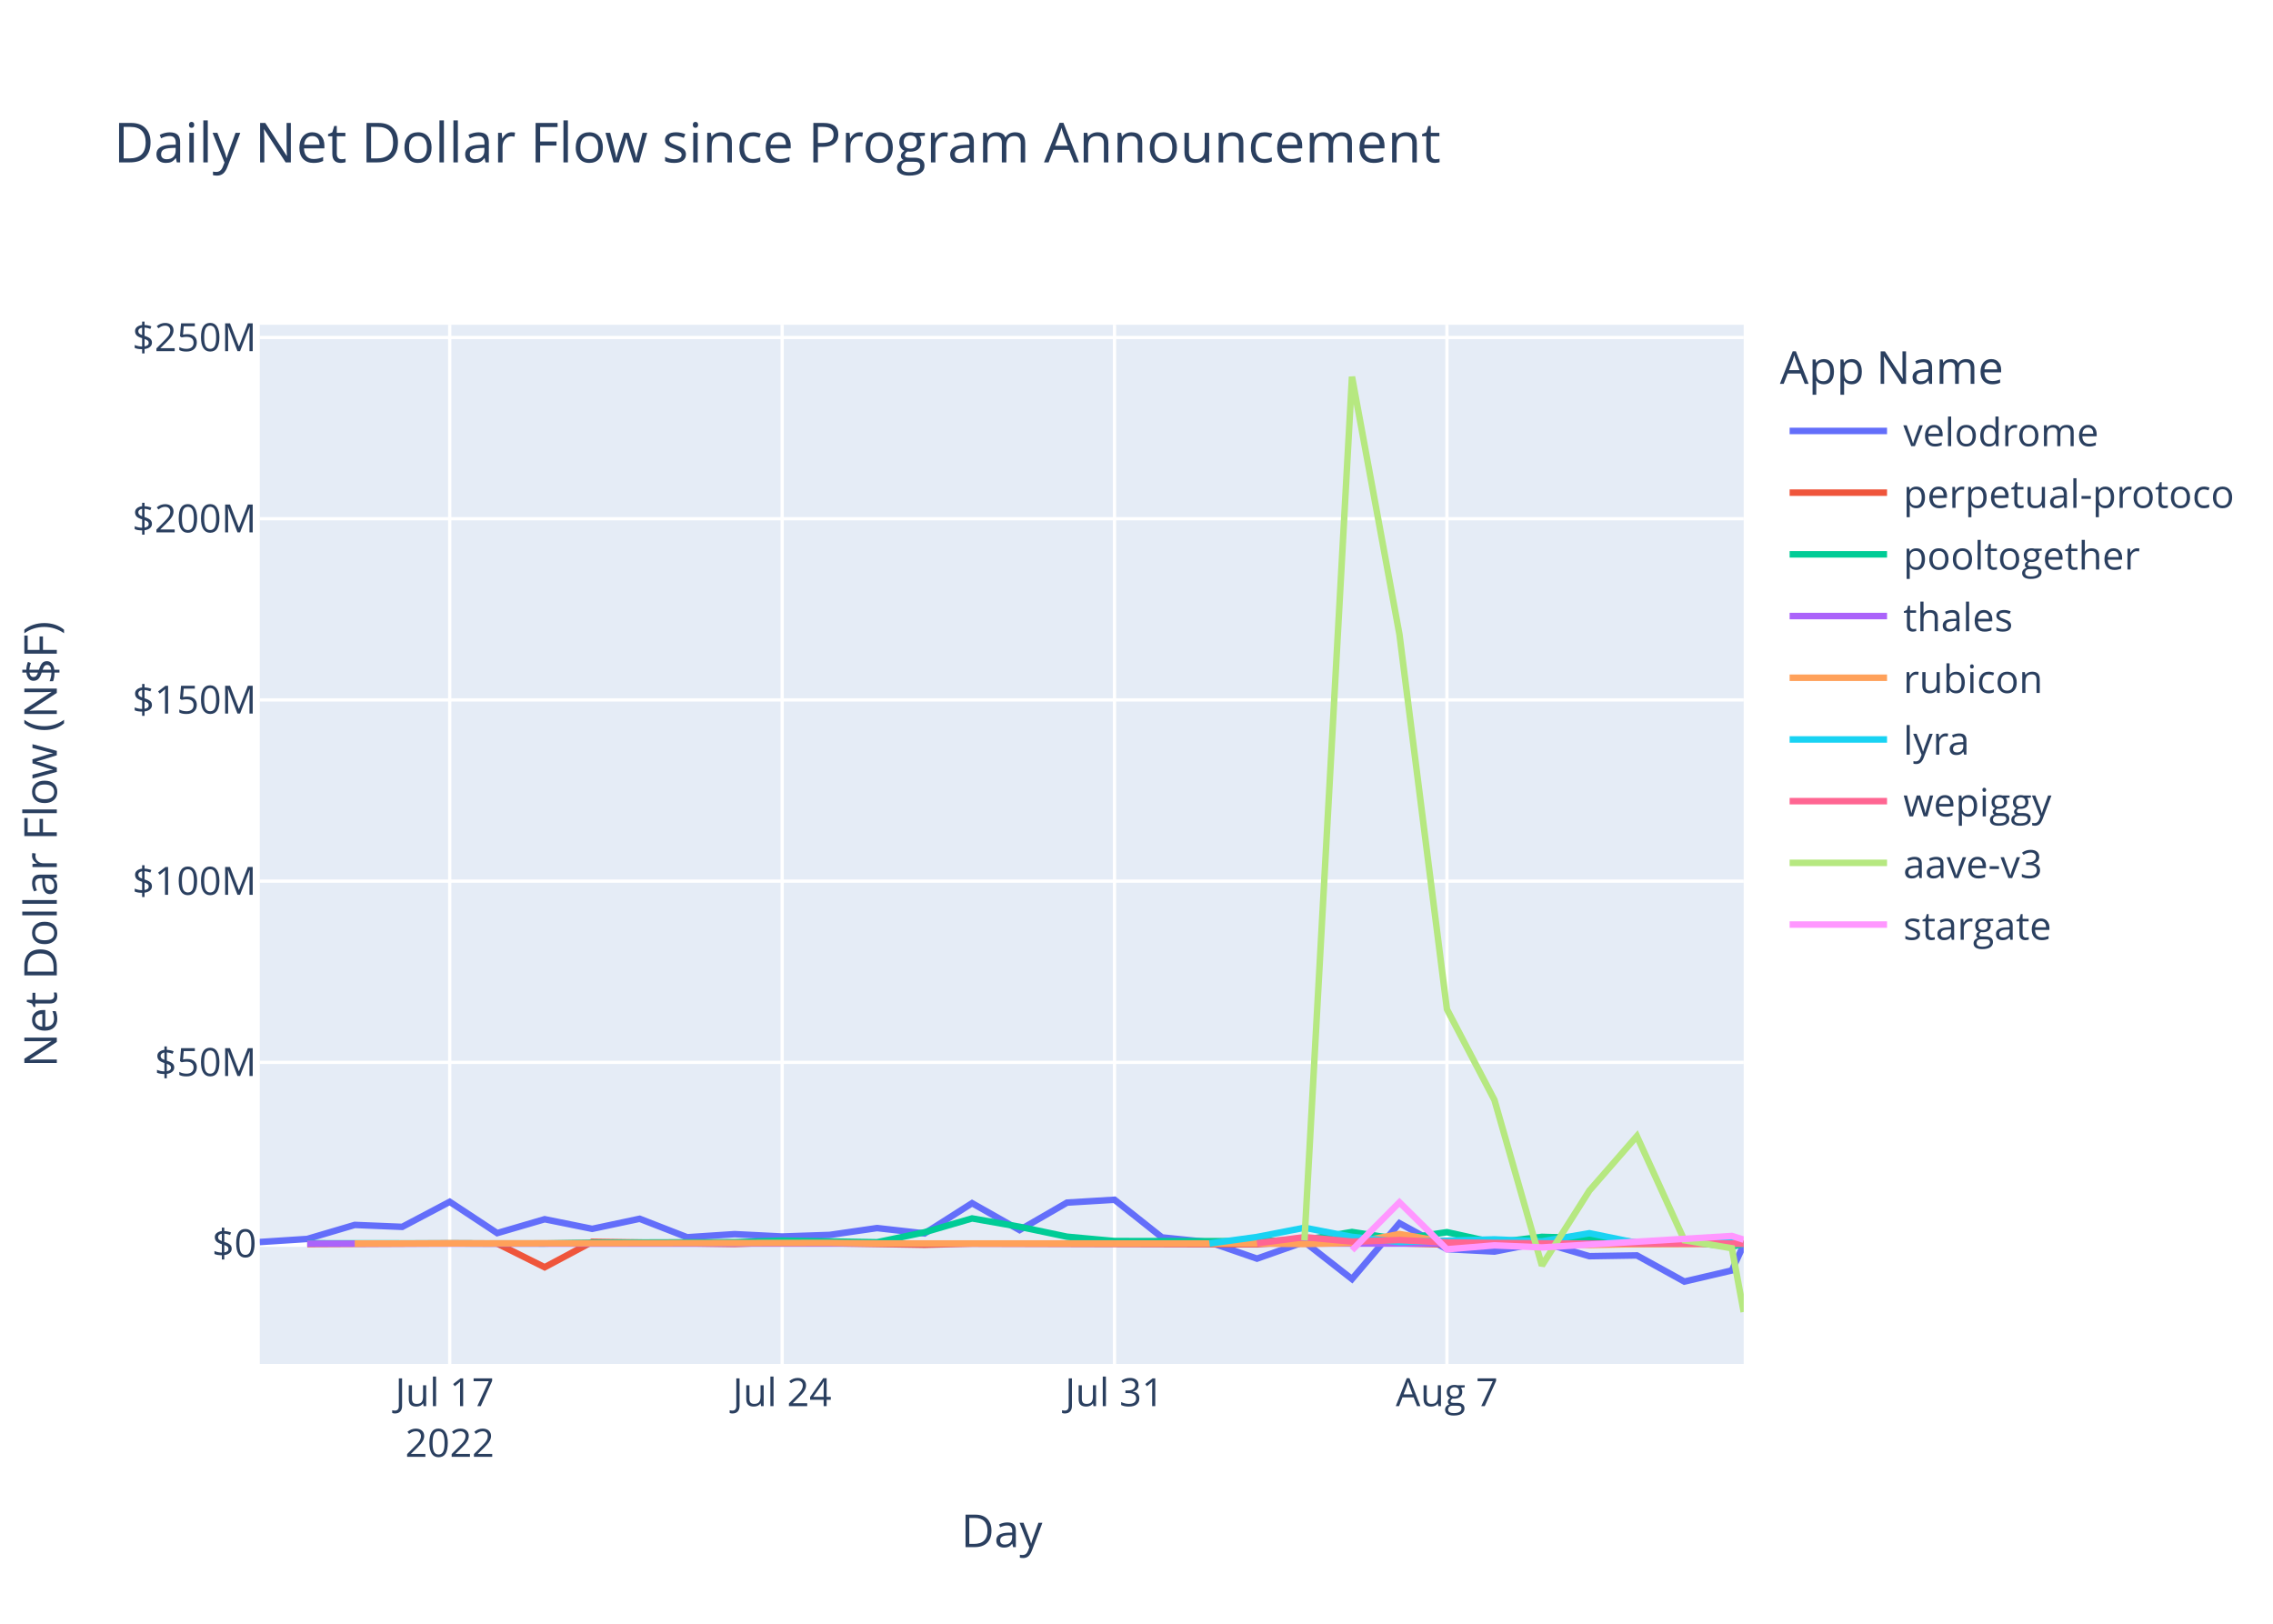
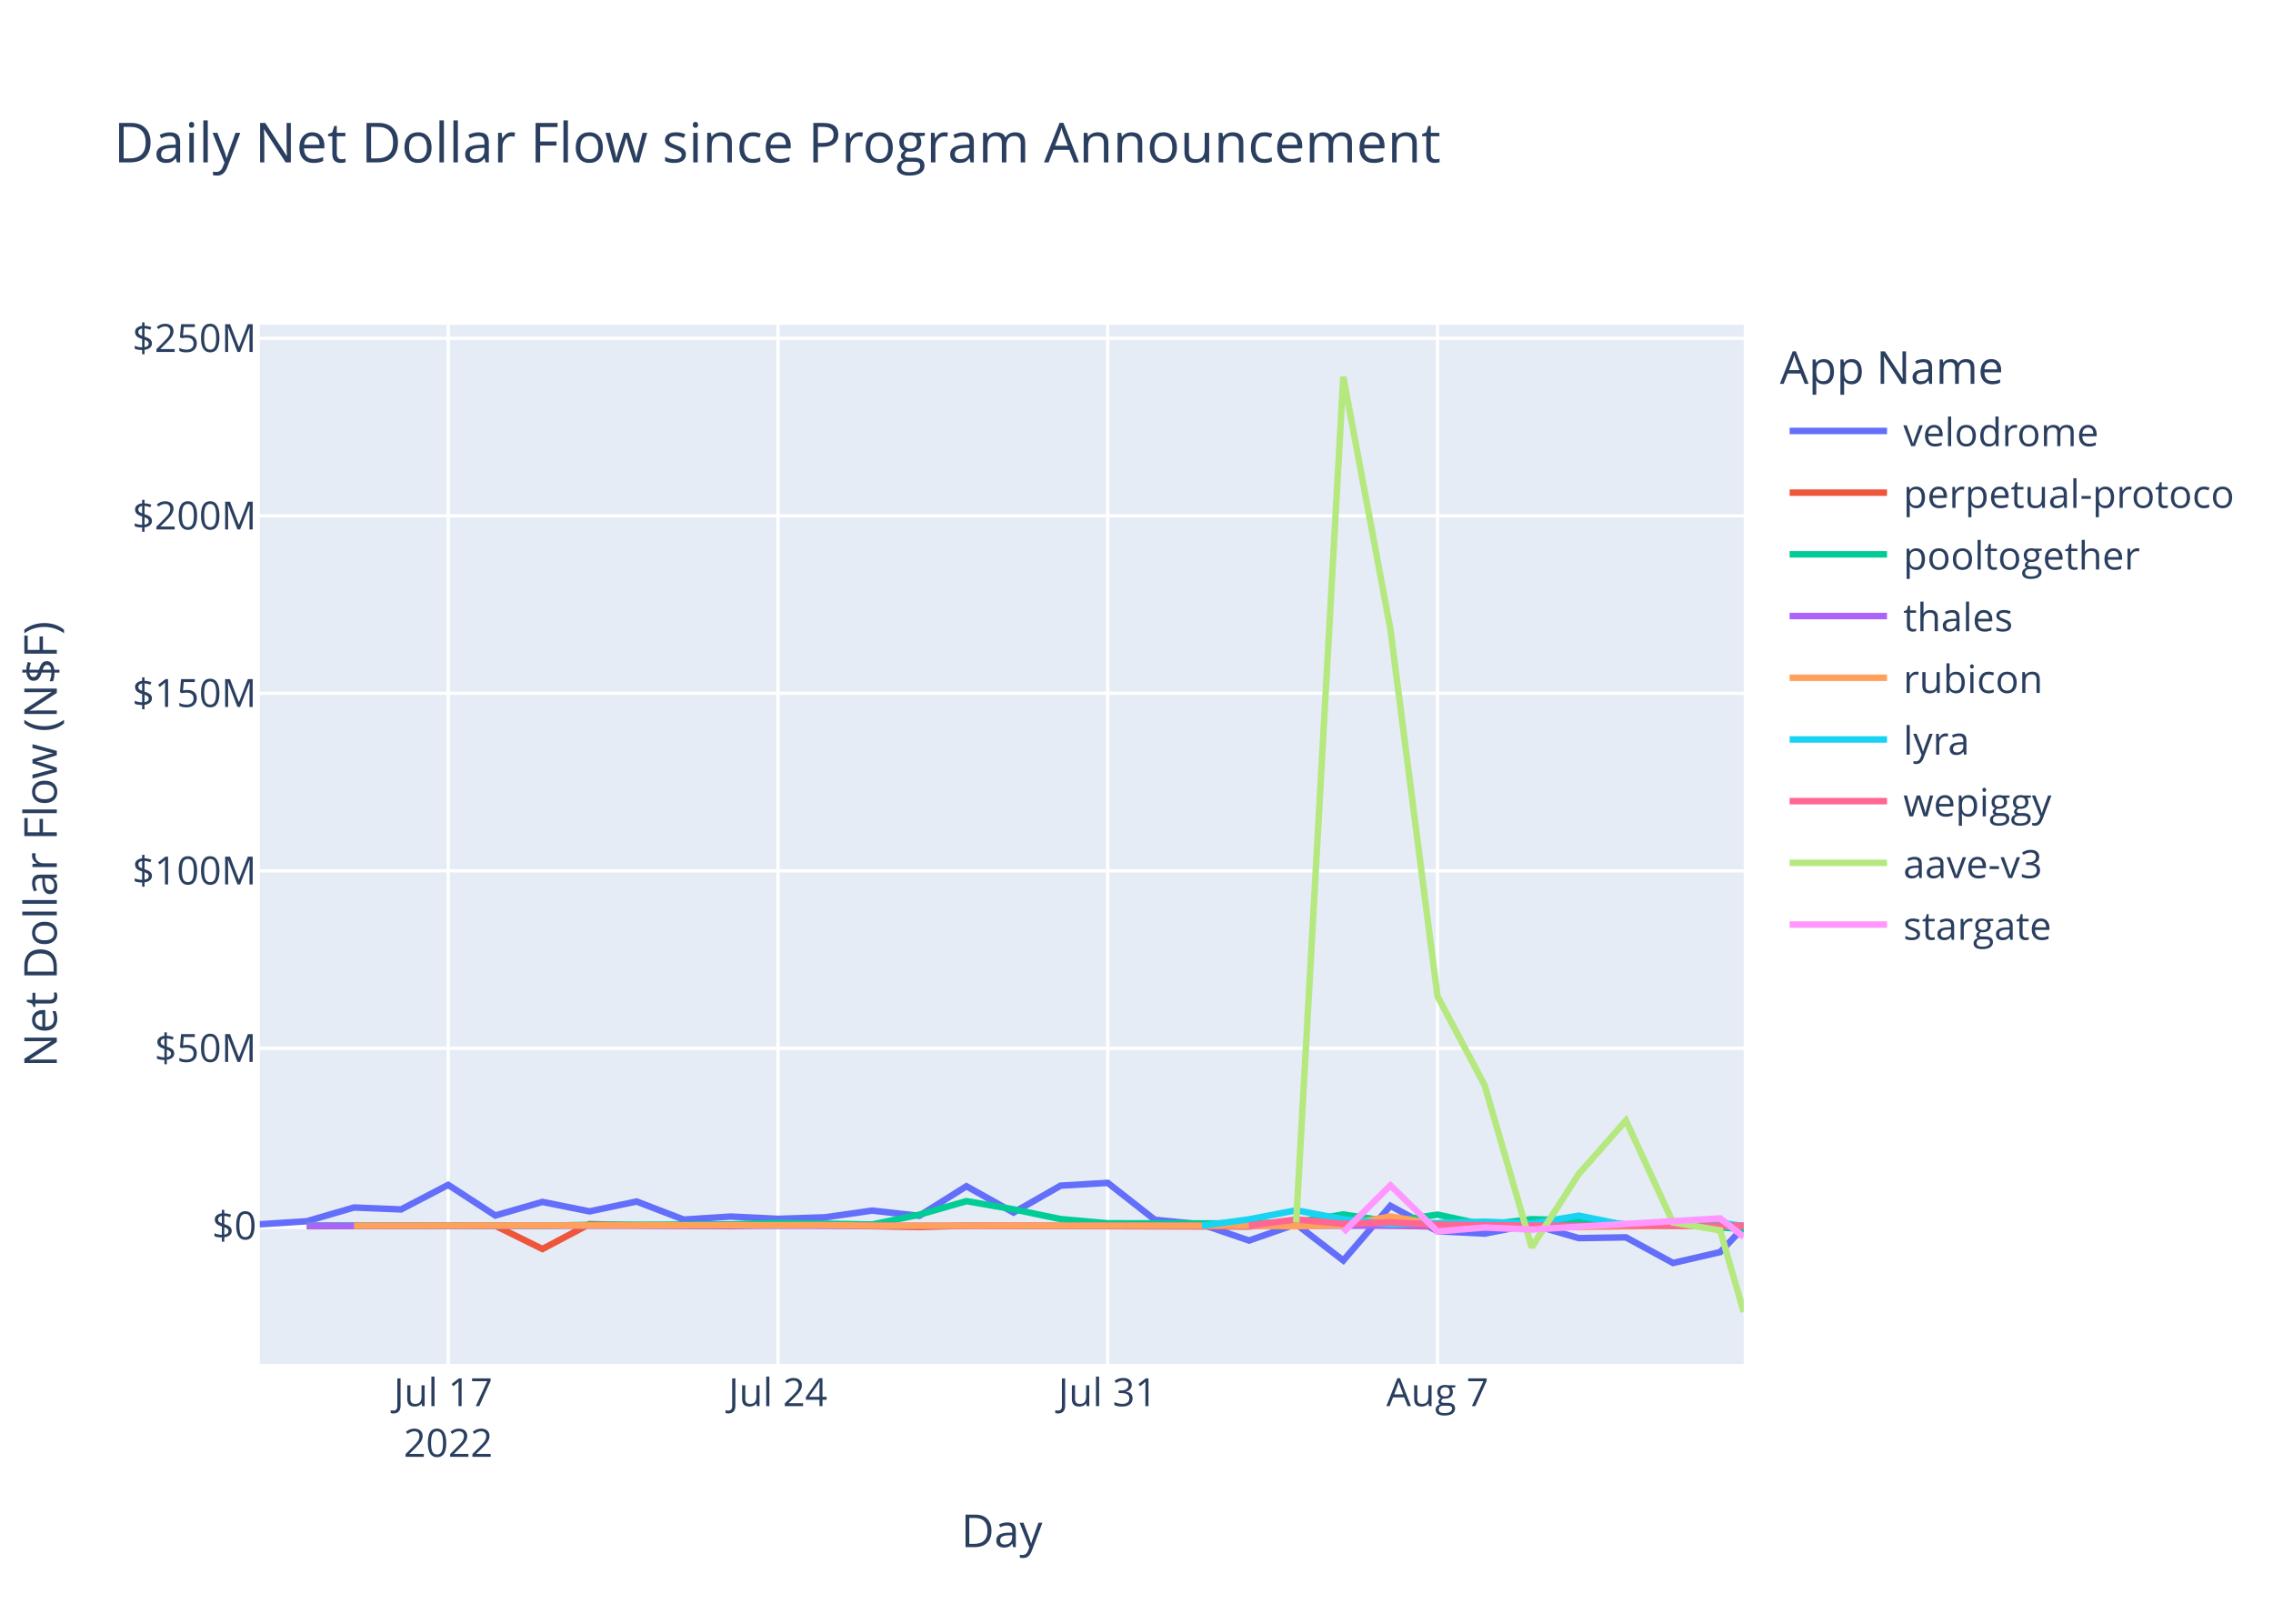
<svg xmlns="http://www.w3.org/2000/svg" class="main-svg" width="700" height="500" style="" viewBox="0 0 700 500">
  <rect x="0" y="0" width="700" height="500" style="fill: rgb(255, 255, 255); fill-opacity: 1;" />
-   <defs id="defs-85830d">
+   <defs id="defs-836eb3">
    <g class="clips">
-       <clipPath id="clip85830dxyplot" class="plotclip">
+       <clipPath id="clip836eb3xyplot" class="plotclip">
        <rect width="457" height="320" />
      </clipPath>
-       <clipPath class="axesclip" id="clip85830dx">
+       <clipPath class="axesclip" id="clip836eb3x">
        <rect x="80" y="0" width="457" height="500" />
      </clipPath>
-       <clipPath class="axesclip" id="clip85830dy">
+       <clipPath class="axesclip" id="clip836eb3y">
        <rect x="0" y="100" width="700" height="320" />
      </clipPath>
-       <clipPath class="axesclip" id="clip85830dxy">
+       <clipPath class="axesclip" id="clip836eb3xy">
        <rect x="80" y="100" width="457" height="320" />
      </clipPath>
    </g>
    <g class="gradients" />
    <g class="patterns" />
  </defs>
  <g class="bglayer">
    <rect class="bg" x="80" y="100" width="457" height="320" style="fill: rgb(229, 236, 246); fill-opacity: 1; stroke-width: 0;" />
  </g>
  <g class="layer-below">
    <g class="imagelayer" />
    <g class="shapelayer" />
  </g>
  <g class="cartesianlayer">
    <g class="subplot xy">
      <g class="layer-subplot">
        <g class="shapelayer" />
        <g class="imagelayer" />
      </g>
      <g class="minor-gridlayer">
        <g class="x" />
        <g class="y" />
      </g>
      <g class="gridlayer">
        <g class="x">
-           <path class="xgrid crisp" transform="translate(138.5,0)" d="M0,100v320" style="stroke: rgb(255, 255, 255); stroke-opacity: 1; stroke-width: 1px;" />
-           <path class="xgrid crisp" transform="translate(240.87,0)" d="M0,100v320" style="stroke: rgb(255, 255, 255); stroke-opacity: 1; stroke-width: 1px;" />
-           <path class="xgrid crisp" transform="translate(343.23,0)" d="M0,100v320" style="stroke: rgb(255, 255, 255); stroke-opacity: 1; stroke-width: 1px;" />
-           <path class="xgrid crisp" transform="translate(445.6,0)" d="M0,100v320" style="stroke: rgb(255, 255, 255); stroke-opacity: 1; stroke-width: 1px;" />
+           <path class="xgrid crisp" transform="translate(138.03,0)" d="M0,100v320" style="stroke: rgb(255, 255, 255); stroke-opacity: 1; stroke-width: 1px;" />
+           <path class="xgrid crisp" transform="translate(239.59,0)" d="M0,100v320" style="stroke: rgb(255, 255, 255); stroke-opacity: 1; stroke-width: 1px;" />
+           <path class="xgrid crisp" transform="translate(341.14,0)" d="M0,100v320" style="stroke: rgb(255, 255, 255); stroke-opacity: 1; stroke-width: 1px;" />
+           <path class="xgrid crisp" transform="translate(442.7,0)" d="M0,100v320" style="stroke: rgb(255, 255, 255); stroke-opacity: 1; stroke-width: 1px;" />
        </g>
        <g class="y">
-           <path class="ygrid crisp" transform="translate(0,327.13)" d="M80,0h457" style="stroke: rgb(255, 255, 255); stroke-opacity: 1; stroke-width: 1px;" />
-           <path class="ygrid crisp" transform="translate(0,271.33)" d="M80,0h457" style="stroke: rgb(255, 255, 255); stroke-opacity: 1; stroke-width: 1px;" />
-           <path class="ygrid crisp" transform="translate(0,215.53)" d="M80,0h457" style="stroke: rgb(255, 255, 255); stroke-opacity: 1; stroke-width: 1px;" />
-           <path class="ygrid crisp" transform="translate(0,159.73)" d="M80,0h457" style="stroke: rgb(255, 255, 255); stroke-opacity: 1; stroke-width: 1px;" />
-           <path class="ygrid crisp" transform="translate(0,103.93)" d="M80,0h457" style="stroke: rgb(255, 255, 255); stroke-opacity: 1; stroke-width: 1px;" />
+           <path class="ygrid crisp" transform="translate(0,322.8)" d="M80,0h457" style="stroke: rgb(255, 255, 255); stroke-opacity: 1; stroke-width: 1px;" />
+           <path class="ygrid crisp" transform="translate(0,268.15)" d="M80,0h457" style="stroke: rgb(255, 255, 255); stroke-opacity: 1; stroke-width: 1px;" />
+           <path class="ygrid crisp" transform="translate(0,213.49)" d="M80,0h457" style="stroke: rgb(255, 255, 255); stroke-opacity: 1; stroke-width: 1px;" />
+           <path class="ygrid crisp" transform="translate(0,158.84)" d="M80,0h457" style="stroke: rgb(255, 255, 255); stroke-opacity: 1; stroke-width: 1px;" />
+           <path class="ygrid crisp" transform="translate(0,104.18)" d="M80,0h457" style="stroke: rgb(255, 255, 255); stroke-opacity: 1; stroke-width: 1px;" />
        </g>
      </g>
      <g class="zerolinelayer">
-         <path class="yzl zl crisp" transform="translate(0,382.93)" d="M80,0h457" style="stroke: rgb(255, 255, 255); stroke-opacity: 1; stroke-width: 2px;" />
+         <path class="yzl zl crisp" transform="translate(0,377.46)" d="M80,0h457" style="stroke: rgb(255, 255, 255); stroke-opacity: 1; stroke-width: 2px;" />
      </g>
      <path class="xlines-below" />
      <path class="ylines-below" />
      <g class="overlines-below" />
      <g class="xaxislayer-below" />
      <g class="yaxislayer-below" />
      <g class="overaxes-below" />
-       <g class="plot" transform="translate(80,100)" clip-path="url(#clip85830dxyplot)">
+       <g class="plot" transform="translate(80,100)" clip-path="url(#clip836eb3xyplot)">
        <g class="scatterlayer mlayer">
-           <g class="trace scatter tracef23d1d" style="stroke-miterlimit: 2; opacity: 1;">
-             <g class="fills" />
-             <g class="errorbars" />
-             <g class="lines">
-               <path class="js-line" d="M0,282.46L14.62,281.51L29.25,277.19L43.87,277.79L58.5,270.07L73.12,279.71L87.74,275.44L102.37,278.4L116.99,275.3L131.62,280.99L146.24,280.03L160.87,280.76L175.49,280.27L190.11,278.16L204.74,279.81L219.36,270.5L233.99,278.77L248.61,270.32L263.23,269.44L277.86,281.04L292.48,282.51L307.11,287.57L321.73,282.42L336.36,293.85L350.98,276.66L365.6,284.65L380.23,285.4L394.85,282.54L409.48,286.82L424.1,286.58L438.72,294.63L453.35,291.21L457,283.28" style="vector-effect: non-scaling-stroke; fill: none; stroke: rgb(99, 110, 250); stroke-opacity: 1; stroke-width: 2px; opacity: 1;" />
-             </g>
-             <g class="points" />
-             <g class="text" />
-           </g>
-           <g class="trace scatter trace90d025" style="stroke-miterlimit: 2; opacity: 1;">
-             <g class="fills" />
-             <g class="errorbars" />
-             <g class="lines">
-               <path class="js-line" d="M14.62,283.07L58.5,282.86L73.12,282.93L87.74,290.22L102.37,282.4L146.24,283.06L160.87,282.57L204.74,283.31L219.36,282.94L307.11,283.17L321.73,282.12L365.6,283.21L380.23,283.18L394.85,282.69L409.48,283.1L457,282.93" style="vector-effect: non-scaling-stroke; fill: none; stroke: rgb(239, 85, 59); stroke-opacity: 1; stroke-width: 2px; opacity: 1;" />
-             </g>
-             <g class="points" />
-             <g class="text" />
-           </g>
-           <g class="trace scatter tracea44040" style="stroke-miterlimit: 2; opacity: 1;">
-             <g class="fills" />
-             <g class="errorbars" />
-             <g class="lines">
-               <path class="js-line" d="M14.62,282.85L87.74,282.91L102.37,282.65L146.24,282.51L160.87,282.02L190.11,282.53L204.74,279.45L219.36,275.19L233.99,277.76L248.61,280.82L263.23,282.16L307.11,282.2L321.73,281.81L336.36,279.37L350.98,281.61L365.6,279.42L380.23,282.64L394.85,280.87L409.48,281.28L424.1,282.49L438.72,282.32L453.35,283.93L457,282.92" style="vector-effect: non-scaling-stroke; fill: none; stroke: rgb(0, 204, 150); stroke-opacity: 1; stroke-width: 2px; opacity: 1;" />
-             </g>
-             <g class="points" />
-             <g class="text" />
-           </g>
-           <g class="trace scatter trace07de55" style="stroke-miterlimit: 2; opacity: 1;">
-             <g class="fills" />
-             <g class="errorbars" />
-             <g class="lines">
-               <path class="js-line" d="M14.62,282.96L292.48,282.93L307.11,282.93L457,282.94" style="vector-effect: non-scaling-stroke; fill: none; stroke: rgb(171, 99, 250); stroke-opacity: 1; stroke-width: 2px; opacity: 1;" />
-             </g>
-             <g class="points" />
-             <g class="text" />
-           </g>
-           <g class="trace scatter trace50ac44" style="stroke-miterlimit: 2; opacity: 1;">
-             <g class="fills" />
-             <g class="errorbars" />
-             <g class="lines">
-               <path class="js-line" d="M29.25,282.93L175.49,282.73L190.11,282.9L307.11,282.9L321.73,283.07L336.36,282.74L350.98,280L365.6,282.54L380.23,281.95L409.48,283.39L424.1,283.08L457,282.96" style="vector-effect: non-scaling-stroke; fill: none; stroke: rgb(255, 161, 90); stroke-opacity: 1; stroke-width: 2px; opacity: 1;" />
-             </g>
-             <g class="points" />
-             <g class="text" />
-           </g>
-           <g class="trace scatter trace4e5a33" style="stroke-miterlimit: 2; opacity: 1;">
-             <g class="fills" />
-             <g class="errorbars" />
-             <g class="lines">
-               <path class="js-line" d="M292.48,282.91L307.11,280.9L321.73,278.06L336.36,280.87L350.98,282.45L380.23,281.64L394.85,282.26L409.48,279.75L424.1,282.74L438.72,282.83L453.35,281.94L457,283.06" style="vector-effect: non-scaling-stroke; fill: none; stroke: rgb(25, 211, 243); stroke-opacity: 1; stroke-width: 2px; opacity: 1;" />
-             </g>
-             <g class="points" />
-             <g class="text" />
-           </g>
-           <g class="trace scatter trace1666f0" style="stroke-miterlimit: 2; opacity: 1;">
-             <g class="fills" />
-             <g class="errorbars" />
-             <g class="lines">
-               <path class="js-line" d="M307.11,282.84L321.73,280.95L336.36,282.33L350.98,281.85L365.6,282.59L409.48,283.01L424.1,282.85L457,282.91" style="vector-effect: non-scaling-stroke; fill: none; stroke: rgb(255, 102, 146); stroke-opacity: 1; stroke-width: 2px; opacity: 1;" />
-             </g>
-             <g class="points" />
-             <g class="text" />
-           </g>
-           <g class="trace scatter traced036ce" style="stroke-miterlimit: 2; opacity: 1;">
-             <g class="fills" />
-             <g class="errorbars" />
-             <g class="lines">
-               <path class="js-line" d="M321.73,281.93L336.36,16L350.98,95.37L365.6,210.77L380.23,238.72L394.85,289.7L409.48,266.62L424.1,249.85L438.72,281.91L453.35,284.37L457,304" style="vector-effect: non-scaling-stroke; fill: none; stroke: rgb(182, 232, 128); stroke-opacity: 1; stroke-width: 2px; opacity: 1;" />
-             </g>
-             <g class="points" />
-             <g class="text" />
-           </g>
-           <g class="trace scatter trace55a4ee" style="stroke-miterlimit: 2; opacity: 1;">
-             <g class="fills" />
-             <g class="errorbars" />
-             <g class="lines">
-               <path class="js-line" d="M336.36,284.97L350.98,270.24L365.6,284.69L380.23,283.49L394.85,284.12L453.35,280.6L457,281.73" style="vector-effect: non-scaling-stroke; fill: none; stroke: rgb(255, 151, 255); stroke-opacity: 1; stroke-width: 2px; opacity: 1;" />
+           <g class="trace scatter trace52b01d" style="stroke-miterlimit: 2; opacity: 1;">
+             <g class="fills" />
+             <g class="errorbars" />
+             <g class="lines">
+               <path class="js-line" d="M0,276.99L14.51,276.06L29.02,271.83L43.52,272.42L58.03,264.86L72.54,274.29L87.05,270.11L101.55,273.02L116.06,269.98L130.57,275.55L145.08,274.61L159.59,275.32L174.09,274.85L188.6,272.78L203.11,274.39L217.62,265.28L232.13,273.38L246.63,265.1L261.14,264.24L275.65,275.6L290.16,277.04L304.66,282L319.17,276.95L333.68,288.14L348.19,271.31L362.7,279.13L377.2,279.87L391.71,277.06L406.22,281.26L420.73,281.02L435.23,288.91L449.74,285.56L457,277.9" style="vector-effect: non-scaling-stroke; fill: none; stroke: rgb(99, 110, 250); stroke-opacity: 1; stroke-width: 2px; opacity: 1;" />
+             </g>
+             <g class="points" />
+             <g class="text" />
+           </g>
+           <g class="trace scatter trace8f0047" style="stroke-miterlimit: 2; opacity: 1;">
+             <g class="fills" />
+             <g class="errorbars" />
+             <g class="lines">
+               <path class="js-line" d="M14.51,277.58L72.54,277.45L87.05,284.6L101.55,276.93L116.06,277.33L145.08,277.58L159.59,277.1L203.11,277.83L217.62,277.46L304.66,277.69L319.17,276.65L362.7,277.73L377.2,277.7L391.71,277.22L406.22,277.62L457,277.47" style="vector-effect: non-scaling-stroke; fill: none; stroke: rgb(239, 85, 59); stroke-opacity: 1; stroke-width: 2px; opacity: 1;" />
+             </g>
+             <g class="points" />
+             <g class="text" />
+           </g>
+           <g class="trace scatter tracec9db36" style="stroke-miterlimit: 2; opacity: 1;">
+             <g class="fills" />
+             <g class="errorbars" />
+             <g class="lines">
+               <path class="js-line" d="M14.51,277.37L87.05,277.43L101.55,277.18L145.08,277.04L159.59,276.56L188.6,277.06L203.11,274.04L217.62,269.87L232.13,272.39L246.63,275.39L261.14,276.69L304.66,276.73L319.17,276.35L333.68,273.97L348.19,276.16L362.7,274.02L377.2,277.16L391.71,275.43L406.22,275.84L420.73,277.02L435.23,276.85L457,278.5" style="vector-effect: non-scaling-stroke; fill: none; stroke: rgb(0, 204, 150); stroke-opacity: 1; stroke-width: 2px; opacity: 1;" />
+             </g>
+             <g class="points" />
+             <g class="text" />
+           </g>
+           <g class="trace scatter tracebb8830" style="stroke-miterlimit: 2; opacity: 1;">
+             <g class="fills" />
+             <g class="errorbars" />
+             <g class="lines">
+               <path class="js-line" d="M14.51,277.48L290.16,277.45L304.66,277.45L457,277.47" style="vector-effect: non-scaling-stroke; fill: none; stroke: rgb(171, 99, 250); stroke-opacity: 1; stroke-width: 2px; opacity: 1;" />
+             </g>
+             <g class="points" />
+             <g class="text" />
+           </g>
+           <g class="trace scatter traced15a80" style="stroke-miterlimit: 2; opacity: 1;">
+             <g class="fills" />
+             <g class="errorbars" />
+             <g class="lines">
+               <path class="js-line" d="M29.02,277.45L174.09,277.25L188.6,277.43L304.66,277.43L319.17,277.59L333.68,277.27L348.19,274.58L362.7,277.07L377.2,276.49L406.22,277.9L420.73,277.6L457,277.47" style="vector-effect: non-scaling-stroke; fill: none; stroke: rgb(255, 161, 90); stroke-opacity: 1; stroke-width: 2px; opacity: 1;" />
+             </g>
+             <g class="points" />
+             <g class="text" />
+           </g>
+           <g class="trace scatter trace01b06c" style="stroke-miterlimit: 2; opacity: 1;">
+             <g class="fills" />
+             <g class="errorbars" />
+             <g class="lines">
+               <path class="js-line" d="M290.16,277.43L304.66,275.47L319.17,272.69L333.68,275.43L348.19,276.98L377.2,276.19L391.71,276.79L406.22,274.34L420.73,277.27L435.23,277.35L449.74,276.48L457,277.58" style="vector-effect: non-scaling-stroke; fill: none; stroke: rgb(25, 211, 243); stroke-opacity: 1; stroke-width: 2px; opacity: 1;" />
+             </g>
+             <g class="points" />
+             <g class="text" />
+           </g>
+           <g class="trace scatter tracea05d22" style="stroke-miterlimit: 2; opacity: 1;">
+             <g class="fills" />
+             <g class="errorbars" />
+             <g class="lines">
+               <path class="js-line" d="M304.66,277.37L319.17,275.51L333.68,276.86L348.19,276.39L362.7,277.11L406.22,277.53L420.73,277.38L456.99,277.48" style="vector-effect: non-scaling-stroke; fill: none; stroke: rgb(255, 102, 146); stroke-opacity: 1; stroke-width: 2px; opacity: 1;" />
+             </g>
+             <g class="points" />
+             <g class="text" />
+           </g>
+           <g class="trace scatter traceec33f6" style="stroke-miterlimit: 2; opacity: 1;">
+             <g class="fills" />
+             <g class="errorbars" />
+             <g class="lines">
+               <path class="js-line" d="M319.17,276.47L333.68,16L348.19,93.74L362.7,206.77L377.2,234.15L391.71,284.08L406.22,261.48L420.73,245.05L435.23,276.46L449.74,278.86L457,304" style="vector-effect: non-scaling-stroke; fill: none; stroke: rgb(182, 232, 128); stroke-opacity: 1; stroke-width: 2px; opacity: 1;" />
+             </g>
+             <g class="points" />
+             <g class="text" />
+           </g>
+           <g class="trace scatter trace7119c4" style="stroke-miterlimit: 2; opacity: 1;">
+             <g class="fills" />
+             <g class="errorbars" />
+             <g class="lines">
+               <path class="js-line" d="M333.68,279.45L348.19,265.02L362.7,279.18L377.2,278L391.71,278.61L449.74,275.17L457,280.87" style="vector-effect: non-scaling-stroke; fill: none; stroke: rgb(255, 151, 255); stroke-opacity: 1; stroke-width: 2px; opacity: 1;" />
            </g>
            <g class="points" />
            <g class="text" />
          </g>
        </g>
      </g>
      <g class="overplot" />
      <path class="xlines-above crisp" d="M0,0" style="fill: none;" />
      <path class="ylines-above crisp" d="M0,0" style="fill: none;" />
      <g class="overlines-above" />
      <g class="xaxislayer-above">
        <g class="xtick">
-           <text text-anchor="middle" x="0" y="433" transform="translate(138.5,0)" style="font-family: 'Open Sans', verdana, arial, sans-serif; font-size: 12px; fill: rgb(42, 63, 95); fill-opacity: 1; white-space: pre; opacity: 1;">
+           <text text-anchor="middle" x="0" y="433" transform="translate(138.03,0)" style="font-family: 'Open Sans', verdana, arial, sans-serif; font-size: 12px; fill: rgb(42, 63, 95); fill-opacity: 1; white-space: pre; opacity: 1;">
            <tspan class="line" dy="0em" x="0" y="433">Jul 17</tspan>
            <tspan class="line" dy="1.3em" x="0" y="433">2022</tspan>
          </text>
        </g>
        <g class="xtick">
-           <text text-anchor="middle" x="0" y="433" style="font-family: 'Open Sans', verdana, arial, sans-serif; font-size: 12px; fill: rgb(42, 63, 95); fill-opacity: 1; white-space: pre; opacity: 1;" transform="translate(240.87,0)">Jul 24</text>
+           <text text-anchor="middle" x="0" y="433" style="font-family: 'Open Sans', verdana, arial, sans-serif; font-size: 12px; fill: rgb(42, 63, 95); fill-opacity: 1; white-space: pre; opacity: 1;" transform="translate(239.59,0)">Jul 24</text>
        </g>
        <g class="xtick">
-           <text text-anchor="middle" x="0" y="433" style="font-family: 'Open Sans', verdana, arial, sans-serif; font-size: 12px; fill: rgb(42, 63, 95); fill-opacity: 1; white-space: pre; opacity: 1;" transform="translate(343.23,0)">Jul 31</text>
+           <text text-anchor="middle" x="0" y="433" style="font-family: 'Open Sans', verdana, arial, sans-serif; font-size: 12px; fill: rgb(42, 63, 95); fill-opacity: 1; white-space: pre; opacity: 1;" transform="translate(341.14,0)">Jul 31</text>
        </g>
        <g class="xtick">
-           <text text-anchor="middle" x="0" y="433" style="font-family: 'Open Sans', verdana, arial, sans-serif; font-size: 12px; fill: rgb(42, 63, 95); fill-opacity: 1; white-space: pre; opacity: 1;" transform="translate(445.6,0)">Aug 7</text>
+           <text text-anchor="middle" x="0" y="433" style="font-family: 'Open Sans', verdana, arial, sans-serif; font-size: 12px; fill: rgb(42, 63, 95); fill-opacity: 1; white-space: pre; opacity: 1;" transform="translate(442.7,0)">Aug 7</text>
        </g>
      </g>
      <g class="yaxislayer-above">
        <g class="ytick">
-           <text text-anchor="end" x="79" y="4.2" transform="translate(0,382.93)" style="font-family: 'Open Sans', verdana, arial, sans-serif; font-size: 12px; fill: rgb(42, 63, 95); fill-opacity: 1; white-space: pre; opacity: 1;">$0</text>
-         </g>
-         <g class="ytick">
-           <text text-anchor="end" x="79" y="4.2" style="font-family: 'Open Sans', verdana, arial, sans-serif; font-size: 12px; fill: rgb(42, 63, 95); fill-opacity: 1; white-space: pre; opacity: 1;" transform="translate(0,327.13)">$50M</text>
-         </g>
-         <g class="ytick">
-           <text text-anchor="end" x="79" y="4.2" style="font-family: 'Open Sans', verdana, arial, sans-serif; font-size: 12px; fill: rgb(42, 63, 95); fill-opacity: 1; white-space: pre; opacity: 1;" transform="translate(0,271.33)">$100M</text>
-         </g>
-         <g class="ytick">
-           <text text-anchor="end" x="79" y="4.2" style="font-family: 'Open Sans', verdana, arial, sans-serif; font-size: 12px; fill: rgb(42, 63, 95); fill-opacity: 1; white-space: pre; opacity: 1;" transform="translate(0,215.53)">$150M</text>
-         </g>
-         <g class="ytick">
-           <text text-anchor="end" x="79" y="4.2" style="font-family: 'Open Sans', verdana, arial, sans-serif; font-size: 12px; fill: rgb(42, 63, 95); fill-opacity: 1; white-space: pre; opacity: 1;" transform="translate(0,159.73)">$200M</text>
-         </g>
-         <g class="ytick">
-           <text text-anchor="end" x="79" y="4.2" style="font-family: 'Open Sans', verdana, arial, sans-serif; font-size: 12px; fill: rgb(42, 63, 95); fill-opacity: 1; white-space: pre; opacity: 1;" transform="translate(0,103.93)">$250M</text>
+           <text text-anchor="end" x="79" y="4.2" transform="translate(0,377.46)" style="font-family: 'Open Sans', verdana, arial, sans-serif; font-size: 12px; fill: rgb(42, 63, 95); fill-opacity: 1; white-space: pre; opacity: 1;">$0</text>
+         </g>
+         <g class="ytick">
+           <text text-anchor="end" x="79" y="4.2" style="font-family: 'Open Sans', verdana, arial, sans-serif; font-size: 12px; fill: rgb(42, 63, 95); fill-opacity: 1; white-space: pre; opacity: 1;" transform="translate(0,322.8)">$50M</text>
+         </g>
+         <g class="ytick">
+           <text text-anchor="end" x="79" y="4.2" style="font-family: 'Open Sans', verdana, arial, sans-serif; font-size: 12px; fill: rgb(42, 63, 95); fill-opacity: 1; white-space: pre; opacity: 1;" transform="translate(0,268.15)">$100M</text>
+         </g>
+         <g class="ytick">
+           <text text-anchor="end" x="79" y="4.2" style="font-family: 'Open Sans', verdana, arial, sans-serif; font-size: 12px; fill: rgb(42, 63, 95); fill-opacity: 1; white-space: pre; opacity: 1;" transform="translate(0,213.49)">$150M</text>
+         </g>
+         <g class="ytick">
+           <text text-anchor="end" x="79" y="4.2" style="font-family: 'Open Sans', verdana, arial, sans-serif; font-size: 12px; fill: rgb(42, 63, 95); fill-opacity: 1; white-space: pre; opacity: 1;" transform="translate(0,158.84)">$200M</text>
+         </g>
+         <g class="ytick">
+           <text text-anchor="end" x="79" y="4.2" style="font-family: 'Open Sans', verdana, arial, sans-serif; font-size: 12px; fill: rgb(42, 63, 95); fill-opacity: 1; white-space: pre; opacity: 1;" transform="translate(0,104.18)">$250M</text>
        </g>
      </g>
      <g class="overaxes-above" />
    </g>
  </g>
  <g class="polarlayer" />
  <g class="smithlayer" />
  <g class="ternarylayer" />
  <g class="geolayer" />
  <g class="funnelarealayer" />
  <g class="pielayer" />
  <g class="iciclelayer" />
  <g class="treemaplayer" />
  <g class="sunburstlayer" />
  <g class="glimages" />
-   <defs id="topdefs-85830d">
+   <defs id="topdefs-836eb3">
    <g class="clips" />
-     <clipPath id="legend85830d">
+     <clipPath id="legend836eb3">
      <rect width="142" height="200" x="0" y="0" />
    </clipPath>
  </defs>
  <g class="layer-above">
    <g class="imagelayer" />
    <g class="shapelayer" />
  </g>
  <g class="infolayer">
    <g class="legend" pointer-events="all" transform="translate(546.14,100)">
      <rect class="bg" shape-rendering="crispEdges" style="stroke: rgb(68, 68, 68); stroke-opacity: 1; fill: rgb(255, 255, 255); fill-opacity: 1; stroke-width: 0px;" width="142" height="200" x="0" y="0" />
-       <g class="scrollbox" transform="" clip-path="url(#legend85830d)">
+       <g class="scrollbox" transform="" clip-path="url(#legend836eb3)">
        <text class="legendtitletext" text-anchor="start" x="2" y="18.2" style="font-family: 'Open Sans', verdana, arial, sans-serif; font-size: 14px; fill: rgb(42, 63, 95); fill-opacity: 1; white-space: pre;">App Name</text>
        <g class="groups" transform="">
          <g class="traces" transform="translate(0,32.7)" style="opacity: 1;">
            <text class="legendtext" text-anchor="start" x="40" y="4.68" style="font-family: 'Open Sans', verdana, arial, sans-serif; font-size: 12px; fill: rgb(42, 63, 95); fill-opacity: 1; white-space: pre;">velodrome</text>
            <g class="layers" style="opacity: 1;">
              <g class="legendfill" />
              <g class="legendlines">
                <path class="js-line" d="M5,0h30" style="fill: none; stroke: rgb(99, 110, 250); stroke-opacity: 1; stroke-width: 2px;" />
              </g>
              <g class="legendsymbols">
                <g class="legendpoints" />
              </g>
            </g>
            <rect class="legendtoggle" x="0" y="-9.5" width="136.734" height="19" style="fill: rgb(0, 0, 0); fill-opacity: 0;" />
          </g>
        </g>
        <g class="groups" transform="">
          <g class="traces" transform="translate(0,51.7)" style="opacity: 1;">
            <text class="legendtext" text-anchor="start" x="40" y="4.68" style="font-family: 'Open Sans', verdana, arial, sans-serif; font-size: 12px; fill: rgb(42, 63, 95); fill-opacity: 1; white-space: pre;">perpetual-protocol</text>
            <g class="layers" style="opacity: 1;">
              <g class="legendfill" />
              <g class="legendlines">
                <path class="js-line" d="M5,0h30" style="fill: none; stroke: rgb(239, 85, 59); stroke-opacity: 1; stroke-width: 2px;" />
              </g>
              <g class="legendsymbols">
                <g class="legendpoints" />
              </g>
            </g>
            <rect class="legendtoggle" x="0" y="-9.5" width="136.734" height="19" style="fill: rgb(0, 0, 0); fill-opacity: 0;" />
          </g>
        </g>
        <g class="groups" transform="">
          <g class="traces" transform="translate(0,70.7)" style="opacity: 1;">
            <text class="legendtext" text-anchor="start" x="40" y="4.68" style="font-family: 'Open Sans', verdana, arial, sans-serif; font-size: 12px; fill: rgb(42, 63, 95); fill-opacity: 1; white-space: pre;">pooltogether</text>
            <g class="layers" style="opacity: 1;">
              <g class="legendfill" />
              <g class="legendlines">
                <path class="js-line" d="M5,0h30" style="fill: none; stroke: rgb(0, 204, 150); stroke-opacity: 1; stroke-width: 2px;" />
              </g>
              <g class="legendsymbols">
                <g class="legendpoints" />
              </g>
            </g>
            <rect class="legendtoggle" x="0" y="-9.5" width="136.734" height="19" style="fill: rgb(0, 0, 0); fill-opacity: 0;" />
          </g>
        </g>
        <g class="groups" transform="">
          <g class="traces" transform="translate(0,89.7)" style="opacity: 1;">
            <text class="legendtext" text-anchor="start" x="40" y="4.68" style="font-family: 'Open Sans', verdana, arial, sans-serif; font-size: 12px; fill: rgb(42, 63, 95); fill-opacity: 1; white-space: pre;">thales</text>
            <g class="layers" style="opacity: 1;">
              <g class="legendfill" />
              <g class="legendlines">
                <path class="js-line" d="M5,0h30" style="fill: none; stroke: rgb(171, 99, 250); stroke-opacity: 1; stroke-width: 2px;" />
              </g>
              <g class="legendsymbols">
                <g class="legendpoints" />
              </g>
            </g>
            <rect class="legendtoggle" x="0" y="-9.5" width="136.734" height="19" style="fill: rgb(0, 0, 0); fill-opacity: 0;" />
          </g>
        </g>
        <g class="groups" transform="">
          <g class="traces" transform="translate(0,108.7)" style="opacity: 1;">
            <text class="legendtext" text-anchor="start" x="40" y="4.68" style="font-family: 'Open Sans', verdana, arial, sans-serif; font-size: 12px; fill: rgb(42, 63, 95); fill-opacity: 1; white-space: pre;">rubicon</text>
            <g class="layers" style="opacity: 1;">
              <g class="legendfill" />
              <g class="legendlines">
                <path class="js-line" d="M5,0h30" style="fill: none; stroke: rgb(255, 161, 90); stroke-opacity: 1; stroke-width: 2px;" />
              </g>
              <g class="legendsymbols">
                <g class="legendpoints" />
              </g>
            </g>
            <rect class="legendtoggle" x="0" y="-9.5" width="136.734" height="19" style="fill: rgb(0, 0, 0); fill-opacity: 0;" />
          </g>
        </g>
        <g class="groups" transform="">
          <g class="traces" transform="translate(0,127.7)" style="opacity: 1;">
            <text class="legendtext" text-anchor="start" x="40" y="4.68" style="font-family: 'Open Sans', verdana, arial, sans-serif; font-size: 12px; fill: rgb(42, 63, 95); fill-opacity: 1; white-space: pre;">lyra</text>
            <g class="layers" style="opacity: 1;">
              <g class="legendfill" />
              <g class="legendlines">
                <path class="js-line" d="M5,0h30" style="fill: none; stroke: rgb(25, 211, 243); stroke-opacity: 1; stroke-width: 2px;" />
              </g>
              <g class="legendsymbols">
                <g class="legendpoints" />
              </g>
            </g>
            <rect class="legendtoggle" x="0" y="-9.5" width="136.734" height="19" style="fill: rgb(0, 0, 0); fill-opacity: 0;" />
          </g>
        </g>
        <g class="groups" transform="">
          <g class="traces" transform="translate(0,146.7)" style="opacity: 1;">
            <text class="legendtext" text-anchor="start" x="40" y="4.68" style="font-family: 'Open Sans', verdana, arial, sans-serif; font-size: 12px; fill: rgb(42, 63, 95); fill-opacity: 1; white-space: pre;">wepiggy</text>
            <g class="layers" style="opacity: 1;">
              <g class="legendfill" />
              <g class="legendlines">
                <path class="js-line" d="M5,0h30" style="fill: none; stroke: rgb(255, 102, 146); stroke-opacity: 1; stroke-width: 2px;" />
              </g>
              <g class="legendsymbols">
                <g class="legendpoints" />
              </g>
            </g>
            <rect class="legendtoggle" x="0" y="-9.5" width="136.734" height="19" style="fill: rgb(0, 0, 0); fill-opacity: 0;" />
          </g>
        </g>
        <g class="groups" transform="">
          <g class="traces" transform="translate(0,165.7)" style="opacity: 1;">
            <text class="legendtext" text-anchor="start" x="40" y="4.68" style="font-family: 'Open Sans', verdana, arial, sans-serif; font-size: 12px; fill: rgb(42, 63, 95); fill-opacity: 1; white-space: pre;">aave-v3</text>
            <g class="layers" style="opacity: 1;">
              <g class="legendfill" />
              <g class="legendlines">
                <path class="js-line" d="M5,0h30" style="fill: none; stroke: rgb(182, 232, 128); stroke-opacity: 1; stroke-width: 2px;" />
              </g>
              <g class="legendsymbols">
                <g class="legendpoints" />
              </g>
            </g>
            <rect class="legendtoggle" x="0" y="-9.5" width="136.734" height="19" style="fill: rgb(0, 0, 0); fill-opacity: 0;" />
          </g>
        </g>
        <g class="groups" transform="">
          <g class="traces" transform="translate(0,184.7)" style="opacity: 1;">
            <text class="legendtext" text-anchor="start" x="40" y="4.68" style="font-family: 'Open Sans', verdana, arial, sans-serif; font-size: 12px; fill: rgb(42, 63, 95); fill-opacity: 1; white-space: pre;">stargate</text>
            <g class="layers" style="opacity: 1;">
              <g class="legendfill" />
              <g class="legendlines">
                <path class="js-line" d="M5,0h30" style="fill: none; stroke: rgb(255, 151, 255); stroke-opacity: 1; stroke-width: 2px;" />
              </g>
              <g class="legendsymbols">
                <g class="legendpoints" />
              </g>
            </g>
            <rect class="legendtoggle" x="0" y="-9.5" width="136.734" height="19" style="fill: rgb(0, 0, 0); fill-opacity: 0;" />
          </g>
        </g>
      </g>
      <rect class="scrollbar" rx="20" ry="3" width="0" height="0" style="fill: rgb(128, 139, 164); fill-opacity: 1;" x="0" y="0" />
    </g>
    <g class="g-gtitle">
      <text class="gtitle" x="35" y="50" text-anchor="start" dy="0em" style="font-family: 'Open Sans', verdana, arial, sans-serif; font-size: 17px; fill: rgb(42, 63, 95); opacity: 1; font-weight: normal; white-space: pre;">Daily Net Dollar Flow since Program Announcement</text>
    </g>
    <g class="g-xtitle">
      <text class="xtitle" x="308.5" y="476.409" text-anchor="middle" style="font-family: 'Open Sans', verdana, arial, sans-serif; font-size: 14px; fill: rgb(42, 63, 95); opacity: 1; font-weight: normal; white-space: pre;">Day</text>
    </g>
    <g class="g-ytitle">
      <text class="ytitle" transform="rotate(-90,17.49688,260)" x="17.497" y="260" text-anchor="middle" style="font-family: 'Open Sans', verdana, arial, sans-serif; font-size: 14px; fill: rgb(42, 63, 95); opacity: 1; font-weight: normal; white-space: pre;">Net Dollar Flow (N$F)</text>
    </g>
  </g>
</svg>
